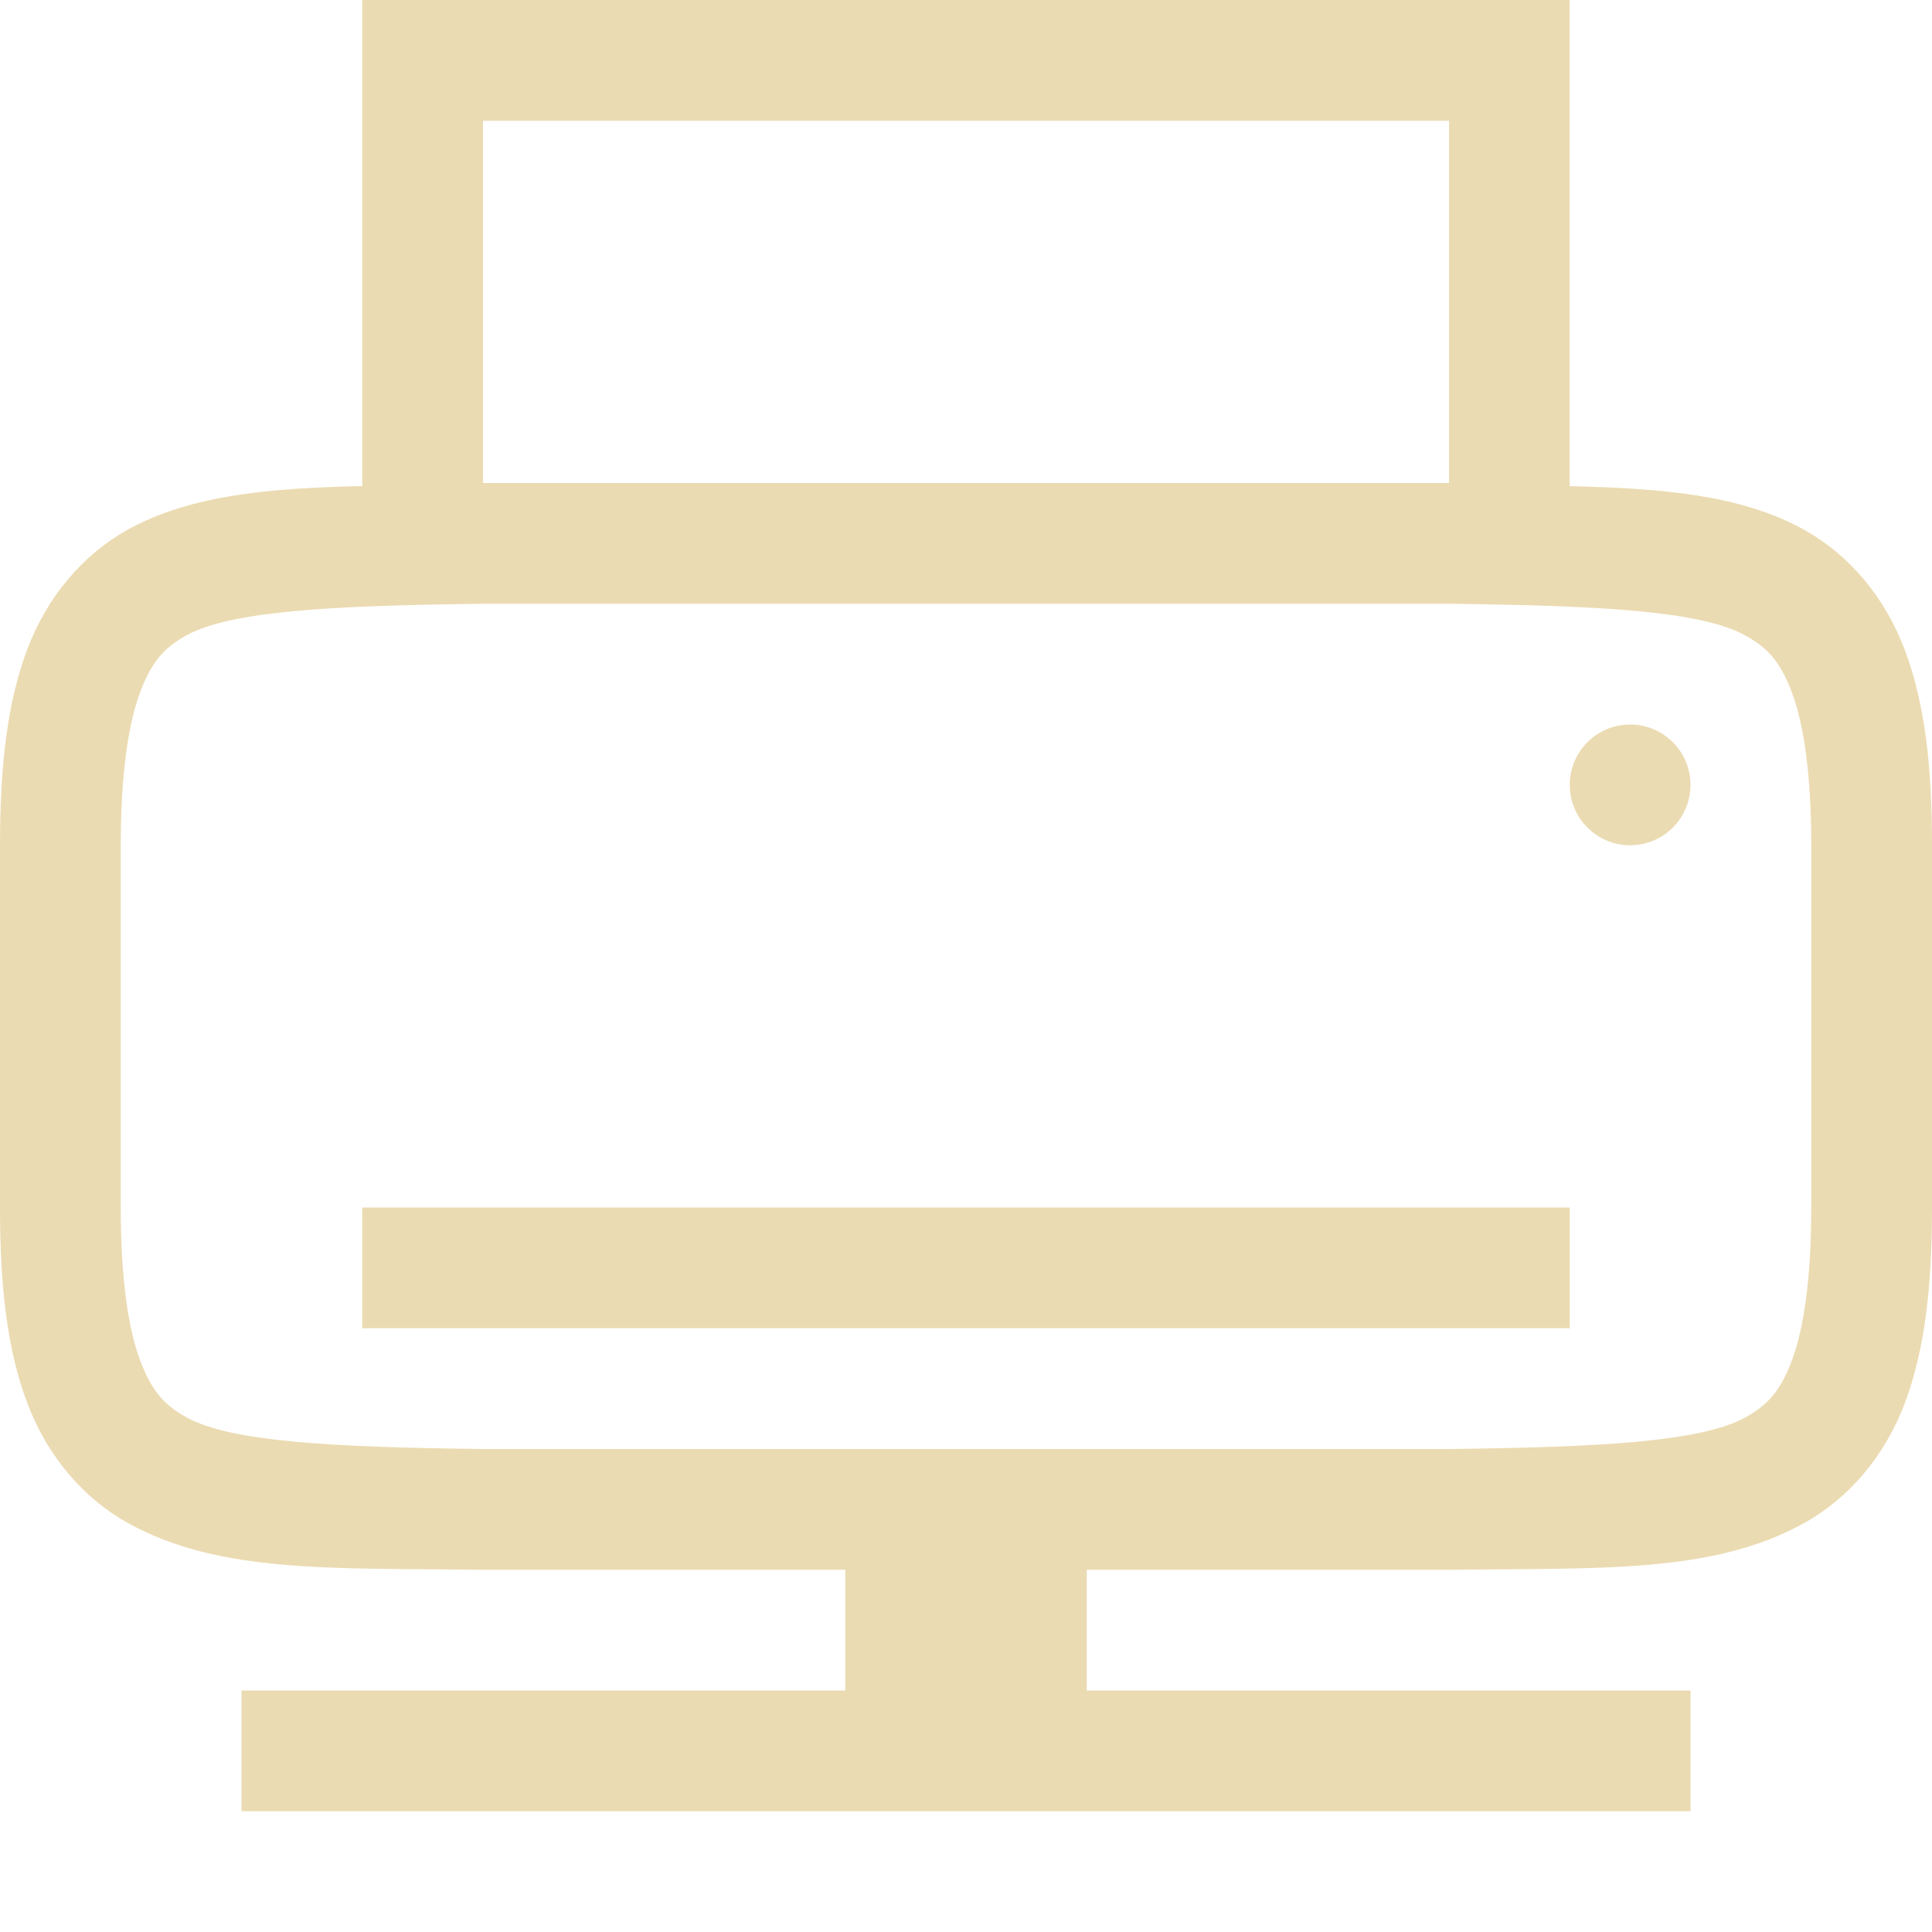
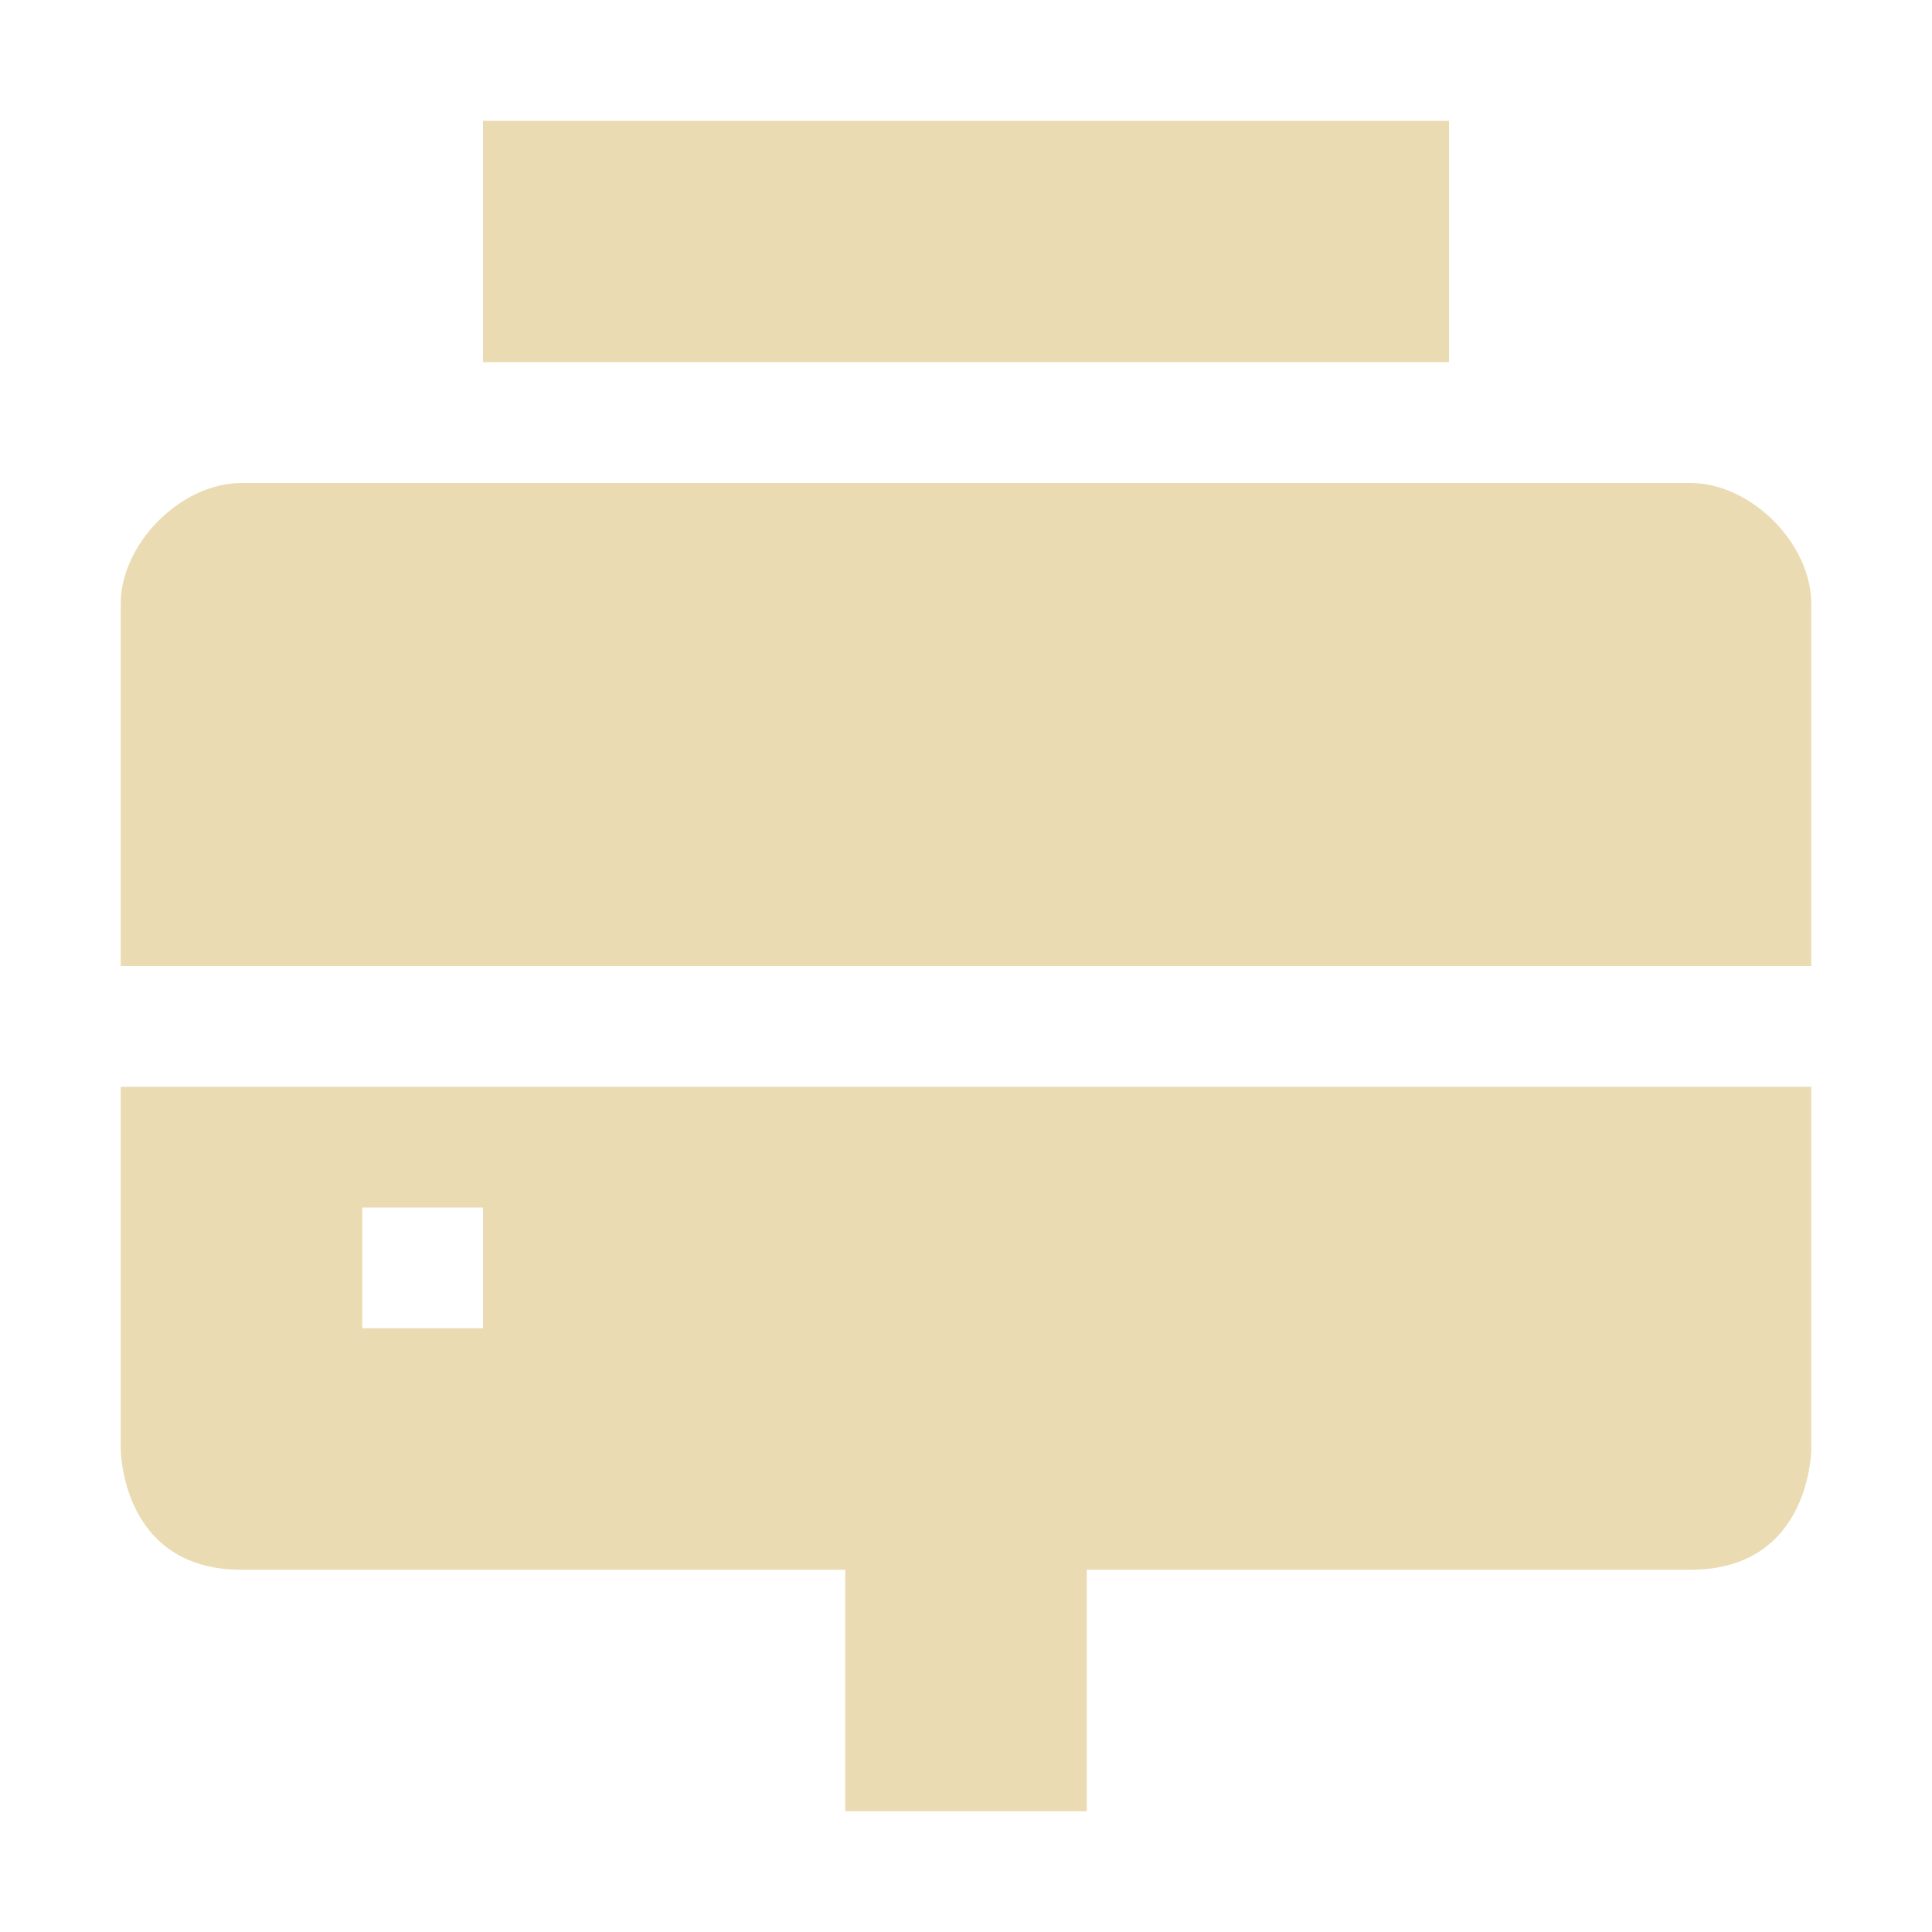
<svg xmlns="http://www.w3.org/2000/svg" width="16" height="16" version="1.1">
  <defs>
-     <style id="current-color-scheme" type="text/css">
-    .ColorScheme-Text { color:#ebdbb2; } .ColorScheme-Highlight { color:#458588; }
-   </style>
-     <linearGradient id="arrongin" x1="0%" x2="0%" y1="0%" y2="100%">
-       <stop offset="0%" style="stop-color:#d79921; stop-opacity:1" />
-       <stop offset="100%" style="stop-color:#b57614; stop-opacity:1" />
-     </linearGradient>
-     <linearGradient id="aurora" x1="0%" x2="0%" y1="0%" y2="100%">
-       <stop offset="0%" style="stop-color:#83a598; stop-opacity:1" />
-       <stop offset="100%" style="stop-color:#b16286; stop-opacity:1" />
-     </linearGradient>
-     <linearGradient id="fitdance" x1="0%" x2="0%" y1="0%" y2="100%">
-       <stop offset="0%" style="stop-color:#8ec07c; stop-opacity:1" />
-       <stop offset="100%" style="stop-color:#458588; stop-opacity:1" />
-     </linearGradient>
-     <linearGradient id="oomox" x1="0%" x2="0%" y1="0%" y2="100%">
-       <stop offset="0%" style="stop-color:#458588; stop-opacity:1" />
-       <stop offset="100%" style="stop-color:#928374; stop-opacity:1" />
-     </linearGradient>
-     <linearGradient id="rainblue" x1="0%" x2="0%" y1="0%" y2="100%">
-       <stop offset="0%" style="stop-color:#b8bb26; stop-opacity:1" />
-       <stop offset="100%" style="stop-color:#076678; stop-opacity:1" />
-     </linearGradient>
-     <linearGradient id="sunrise" x1="0%" x2="0%" y1="0%" y2="100%">
-       <stop offset="0%" style="stop-color: #fe8019; stop-opacity:1" />
-       <stop offset="100%" style="stop-color: #fabd2f; stop-opacity:1" />
-     </linearGradient>
-     <linearGradient id="telinkrin" x1="0%" x2="0%" y1="0%" y2="100%">
-       <stop offset="0%" style="stop-color: #83a598; stop-opacity:1" />
-       <stop offset="100%" style="stop-color: #83a598; stop-opacity:1" />
-     </linearGradient>
-     <linearGradient id="60spsycho" x1="0%" x2="0%" y1="0%" y2="100%">
-       <stop offset="0%" style="stop-color: #fb4934; stop-opacity:1" />
-       <stop offset="25%" style="stop-color: #fabd2f; stop-opacity:1" />
-       <stop offset="50%" style="stop-color: #fe8019; stop-opacity:1" />
-       <stop offset="100%" style="stop-color: #689d6a; stop-opacity:1" />
-     </linearGradient>
-     <linearGradient id="90ssummer" x1="0%" x2="0%" y1="0%" y2="100%">
-       <stop offset="0%" style="stop-color: #b16286; stop-opacity:1" />
-       <stop offset="20%" style="stop-color: #8ec07c; stop-opacity:1" />
-       <stop offset="50%" style="stop-color: #fabd2f; stop-opacity:1" />
-       <stop offset="100%" style="stop-color: #458588; stop-opacity:1" />
-     </linearGradient>
-     <linearGradient id="cyberneon" x1="0%" x2="0%" y1="0%" y2="100%">
-       <stop offset="0" style="stop-color:#83a598; stop-opacity:1" />
-       <stop offset="1" style="stop-color:#b16286; stop-opacity:1" />
-     </linearGradient>
-     <clipPath id="_clipPath_Pq8gi0UFH0yVcqOiKSjNhmu1ToEQ47bH">
-       <rect width="16" height="16" />
-     </clipPath>
+     <style type="text/css">.ColorScheme-Text { color:#ebdbb2; } .ColorScheme-Highlight { color:#458588; }</style>
  </defs>
-   <g transform="translate(-392,-159.9999)">
-     <path d="m 395,160 v 4.025 c -0.75,0.018 -1.411,0.069 -1.938,0.359 -0.376,0.208 -0.673,0.559 -0.838,0.998 C 392.06,165.821 392,166.342 392,167 v 3 c 0,0.658 0.06,1.179 0.225,1.617 0.165,0.439 0.462,0.79 0.838,0.998 0.753,0.415 1.673,0.37 2.932,0.385 h 0.004 H 399 v 1 h -5 v 1 h 12 v -1 h -5 v -1 h 3.002 0.004 c 1.258,-0.015 2.179,0.031 2.932,-0.385 0.376,-0.208 0.673,-0.559 0.838,-0.998 C 407.94,171.179 408,170.658 408,170 v -3 c 0,-0.658 -0.06,-1.179 -0.225,-1.617 -0.165,-0.439 -0.462,-0.79 -0.838,-0.998 -0.527,-0.291 -1.188,-0.341 -1.938,-0.359 V 160 Z m 1,1 h 8 v 3 h -8 z m 0,4 h 8 c 1.259,0.015 2.087,0.06 2.453,0.262 0.183,0.101 0.289,0.213 0.387,0.473 C 406.937,165.994 407,166.408 407,167 v 3 c 0,0.592 -0.063,1.006 -0.16,1.266 -0.098,0.26 -0.203,0.371 -0.387,0.473 C 406.087,171.94 405.259,171.985 404,172 H 396.006 396 c -1.259,-0.015 -2.089,-0.06 -2.455,-0.262 -0.183,-0.101 -0.287,-0.213 -0.385,-0.473 C 393.063,171.006 393,170.592 393,170 v -3 c 0,-0.592 0.063,-1.006 0.16,-1.266 0.098,-0.26 0.201,-0.371 0.385,-0.473 C 393.911,165.06 394.741,165.015 396,165 Z m 9.5,1 c -0.276,0 -0.5,0.224 -0.5,0.5 0,0.276 0.224,0.5 0.5,0.5 0.276,0 0.5,-0.224 0.5,-0.5 0,-0.276 -0.224,-0.5 -0.5,-0.5 z m -10.5,4 v 1 h 10 v -1 z" style="solid-color:#ebdbb2;fill:currentColor" class="ColorScheme-Text" />
-   </g>
+   <path class="ColorScheme-Text" d="m4 1v2h8v-2zm-2 3c-0.5 0-1 0.5-1 1v3h14v-3c0-0.5-0.5-1-1-1zm-1 5v3s0 1 1 1h5v2h2v-2h5c1 0 1-1 1-1v-3zm2 1h1v1h-1z" fill="currentColor" />
</svg>
